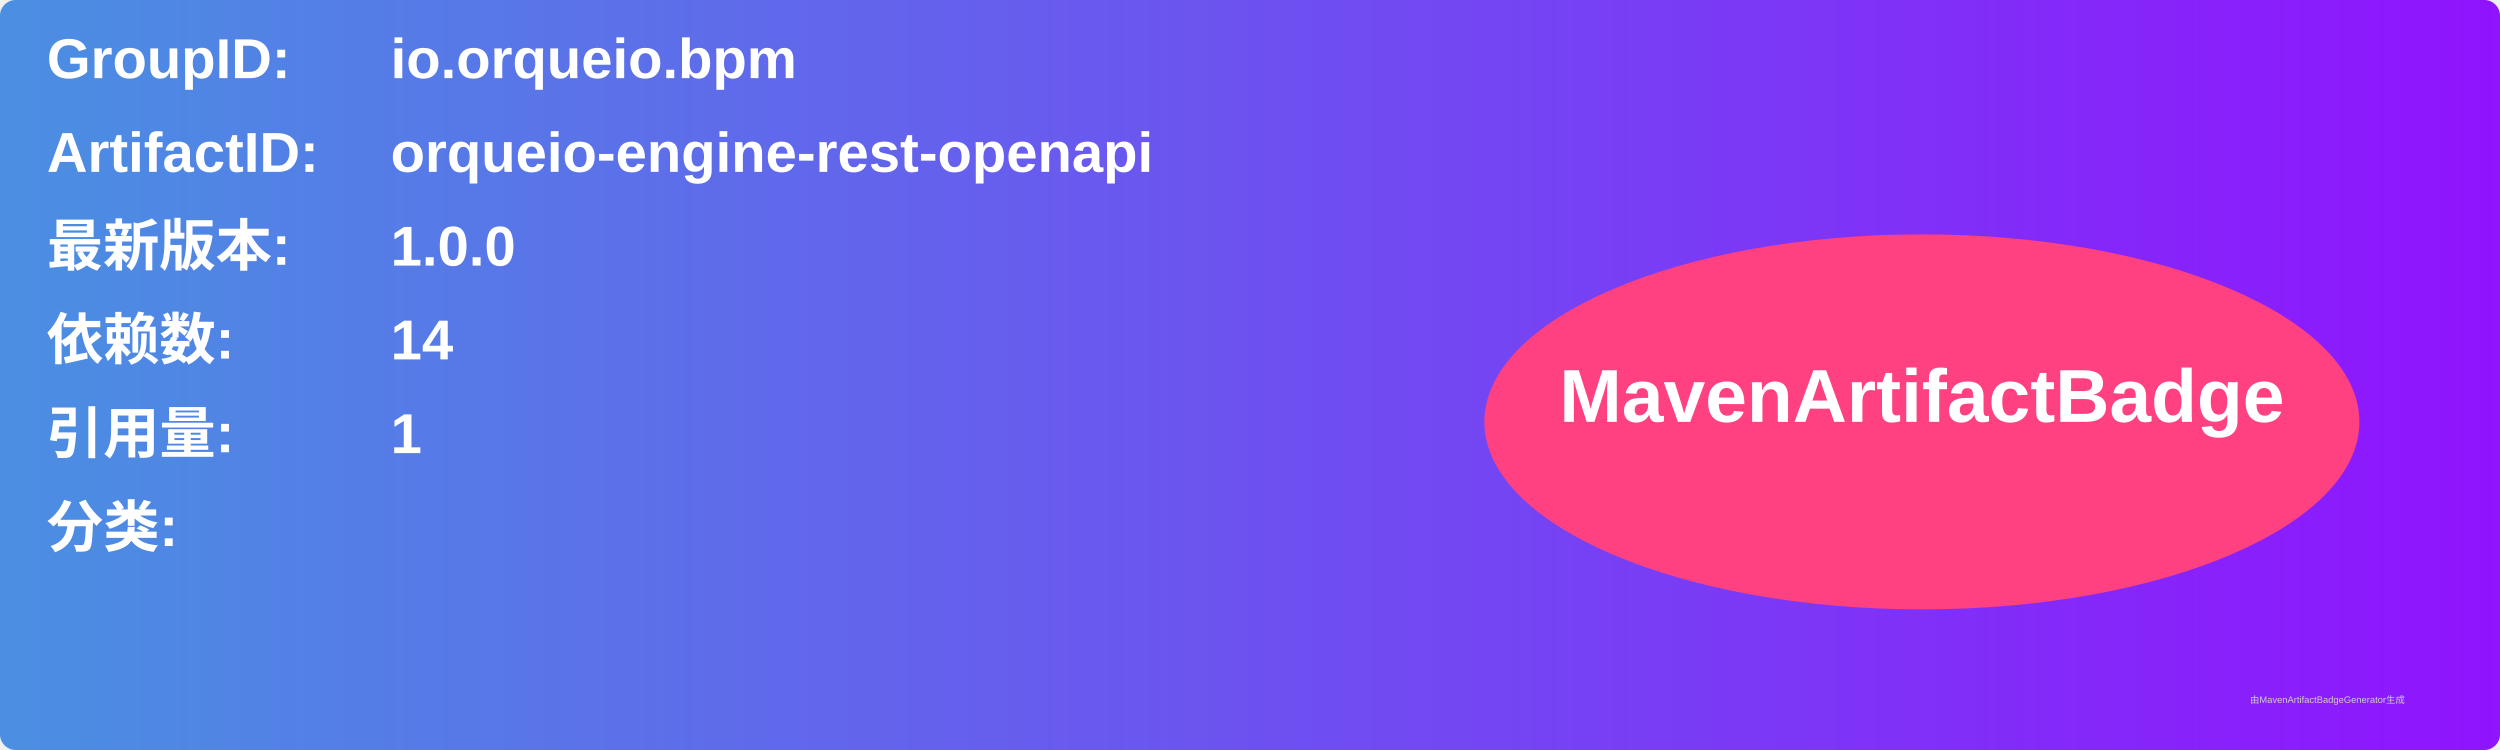
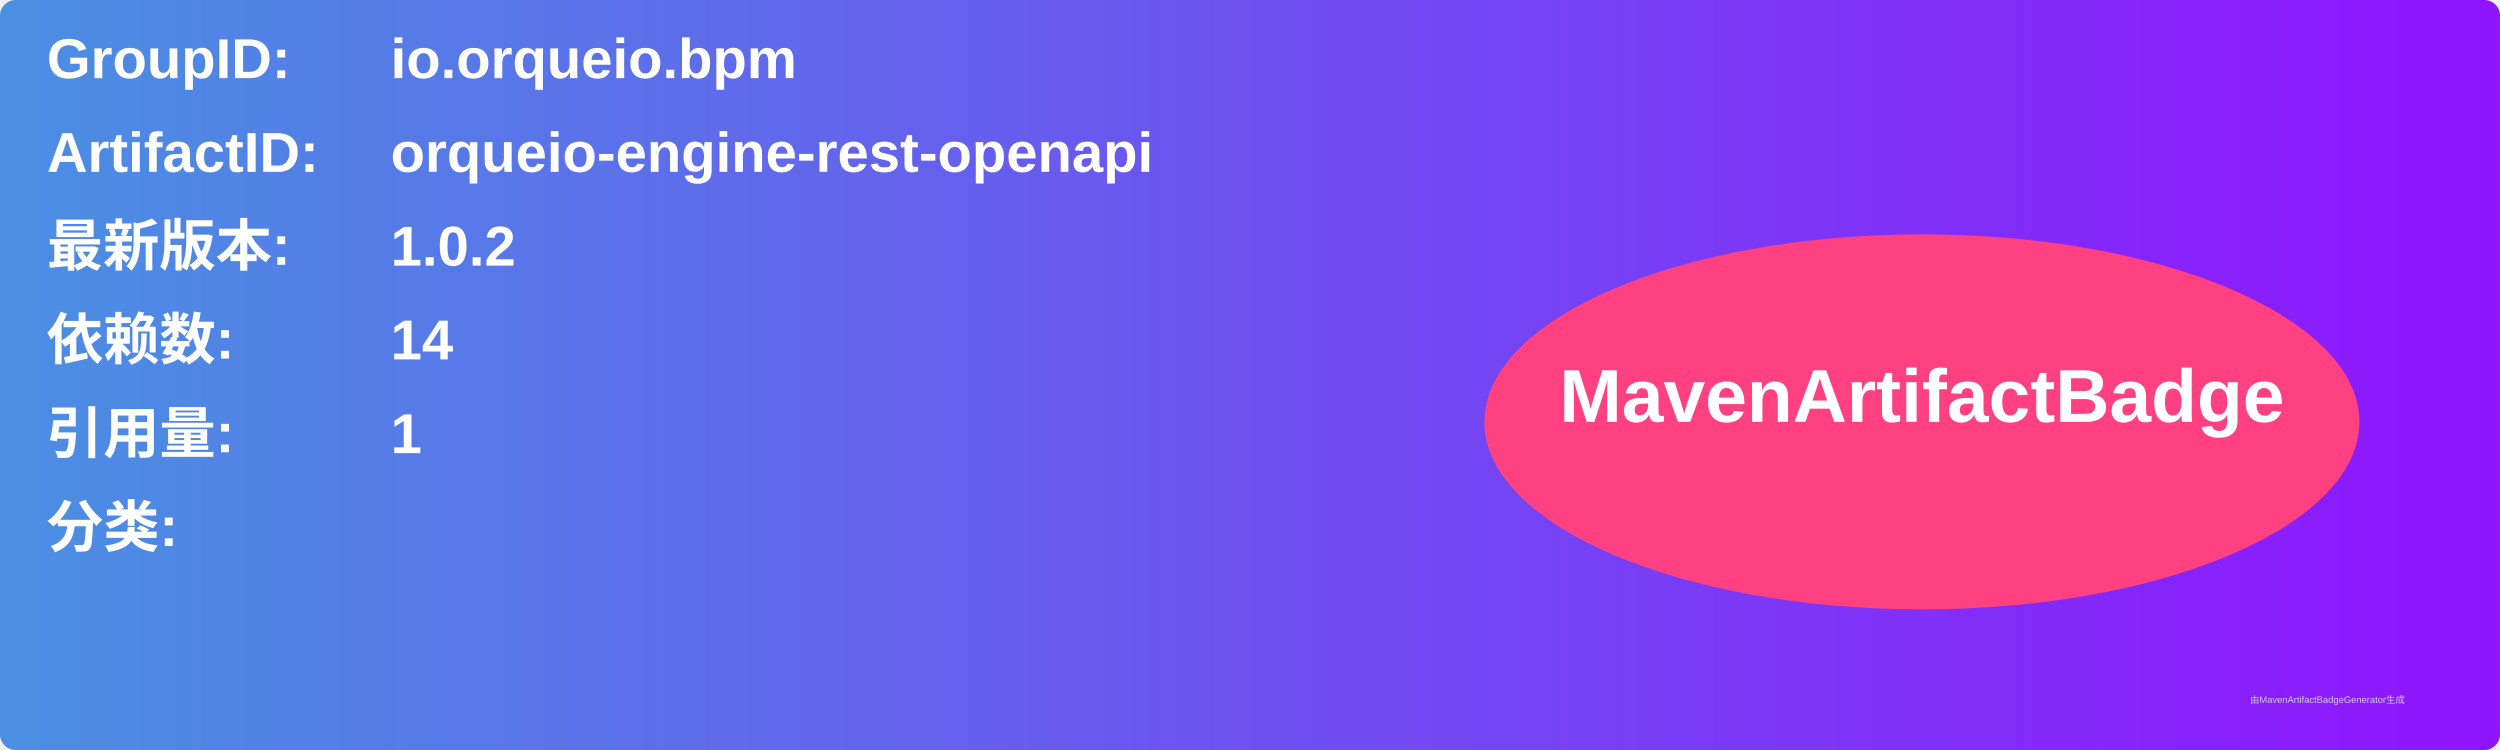
<svg xmlns="http://www.w3.org/2000/svg" width="800" height="240" viewBox="0 0 800 240">
  <linearGradient id="grad" x1="0%" y1="0%" x2="100%" y2="0%">
    <stop offset="0%" stop-color="#4a90e2" />
    <stop offset="100%" stop-color="#9013fe" />
  </linearGradient>
  <rect width="100%" height="100%" rx="5" ry="5" fill="url(#grad)" />
  <g transform="translate(15, 15)">
    <text x="0" y="10" font-family="Arial" font-size="18" fill="white" font-weight="bold" width="260">GroupID:</text>
    <text x="110" y="10" font-family="Arial" font-size="18" fill="white" font-weight="bold" width="460">io.orqueio.bpm</text>
    <text x="0" y="40" font-family="Arial" font-size="18" fill="white" font-weight="bold" width="260">ArtifactID:</text>
    <text x="110" y="40" font-family="Arial" font-size="18" fill="white" font-weight="bold" width="460">orqueio-engine-rest-openapi</text>
    <text x="0" y="70" font-family="Arial" font-size="18" fill="white" font-weight="bold">最新版本:</text>
    <text x="110" y="70" font-family="Arial" font-size="18" fill="white" font-weight="bold">
-       <tspan font-weight="bold">1.0.0</tspan>
+       <tspan font-weight="bold">1.0.2</tspan>
    </text>
    <text x="0" y="100" font-family="Arial" font-size="18" fill="white" font-weight="bold">依赖数: </text>
    <text x="110" y="100" font-family="Arial" font-size="18" fill="white">
      <tspan font-weight="bold">14</tspan>
    </text>
    <text x="0" y="130" font-family="Arial" font-size="18" fill="white" font-weight="bold">引用量: </text>
    <text x="110" y="130" font-family="Arial" font-size="18" fill="white">
      <tspan font-weight="bold">1</tspan>
    </text>
    <text x="0" y="160" font-family="Arial" font-size="18" fill="white" font-weight="bold">分类:</text>
    <text x="10" y="190" font-family="Arial" font-size="10" fill="white">
      <tspan font-weight="bold" />
    </text>
    <ellipse cx="600" cy="120" rx="140" ry="60" fill="#ff4081" />
    <text x="600" y="120" text-anchor="middle" font-family="Arial" font-size="24" fill="white" font-weight="bold">MavenArtifactBadge</text>
  </g>
  <text x="720" y="225" font-family="Arial" font-size="3" fill="#d0d0d0">由MavenArtifactBadgeGenerator生成</text>
</svg>
